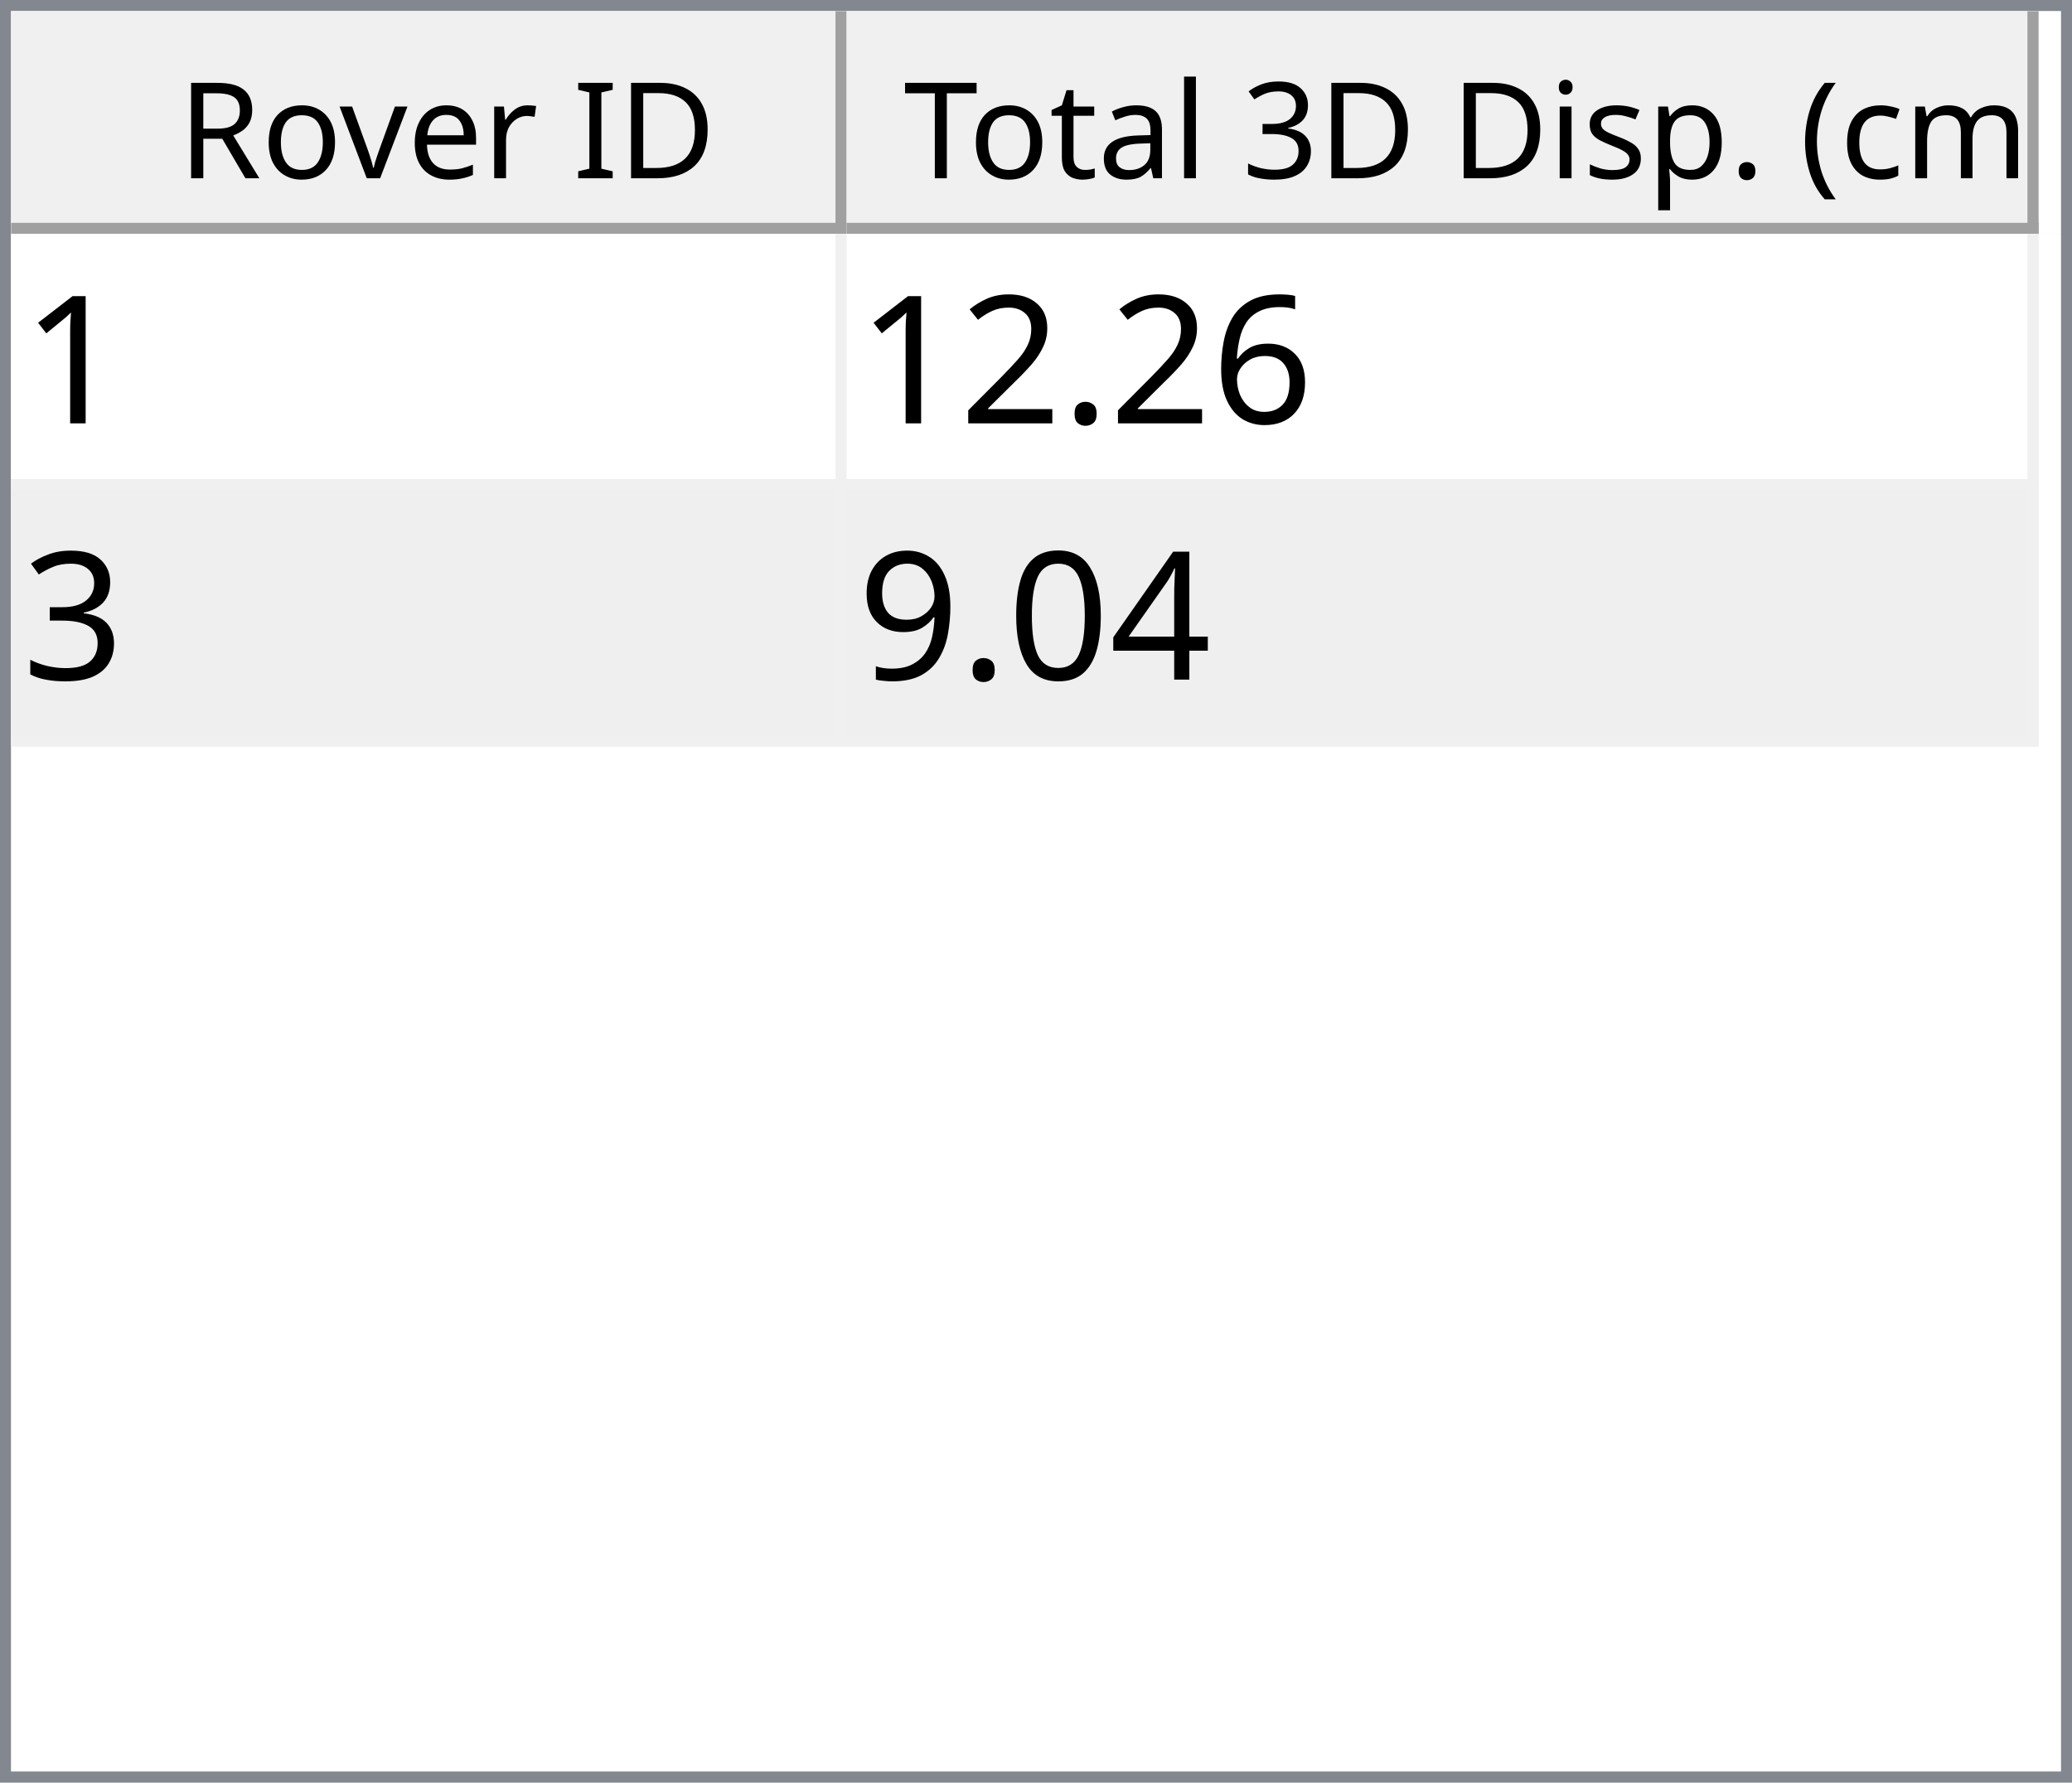
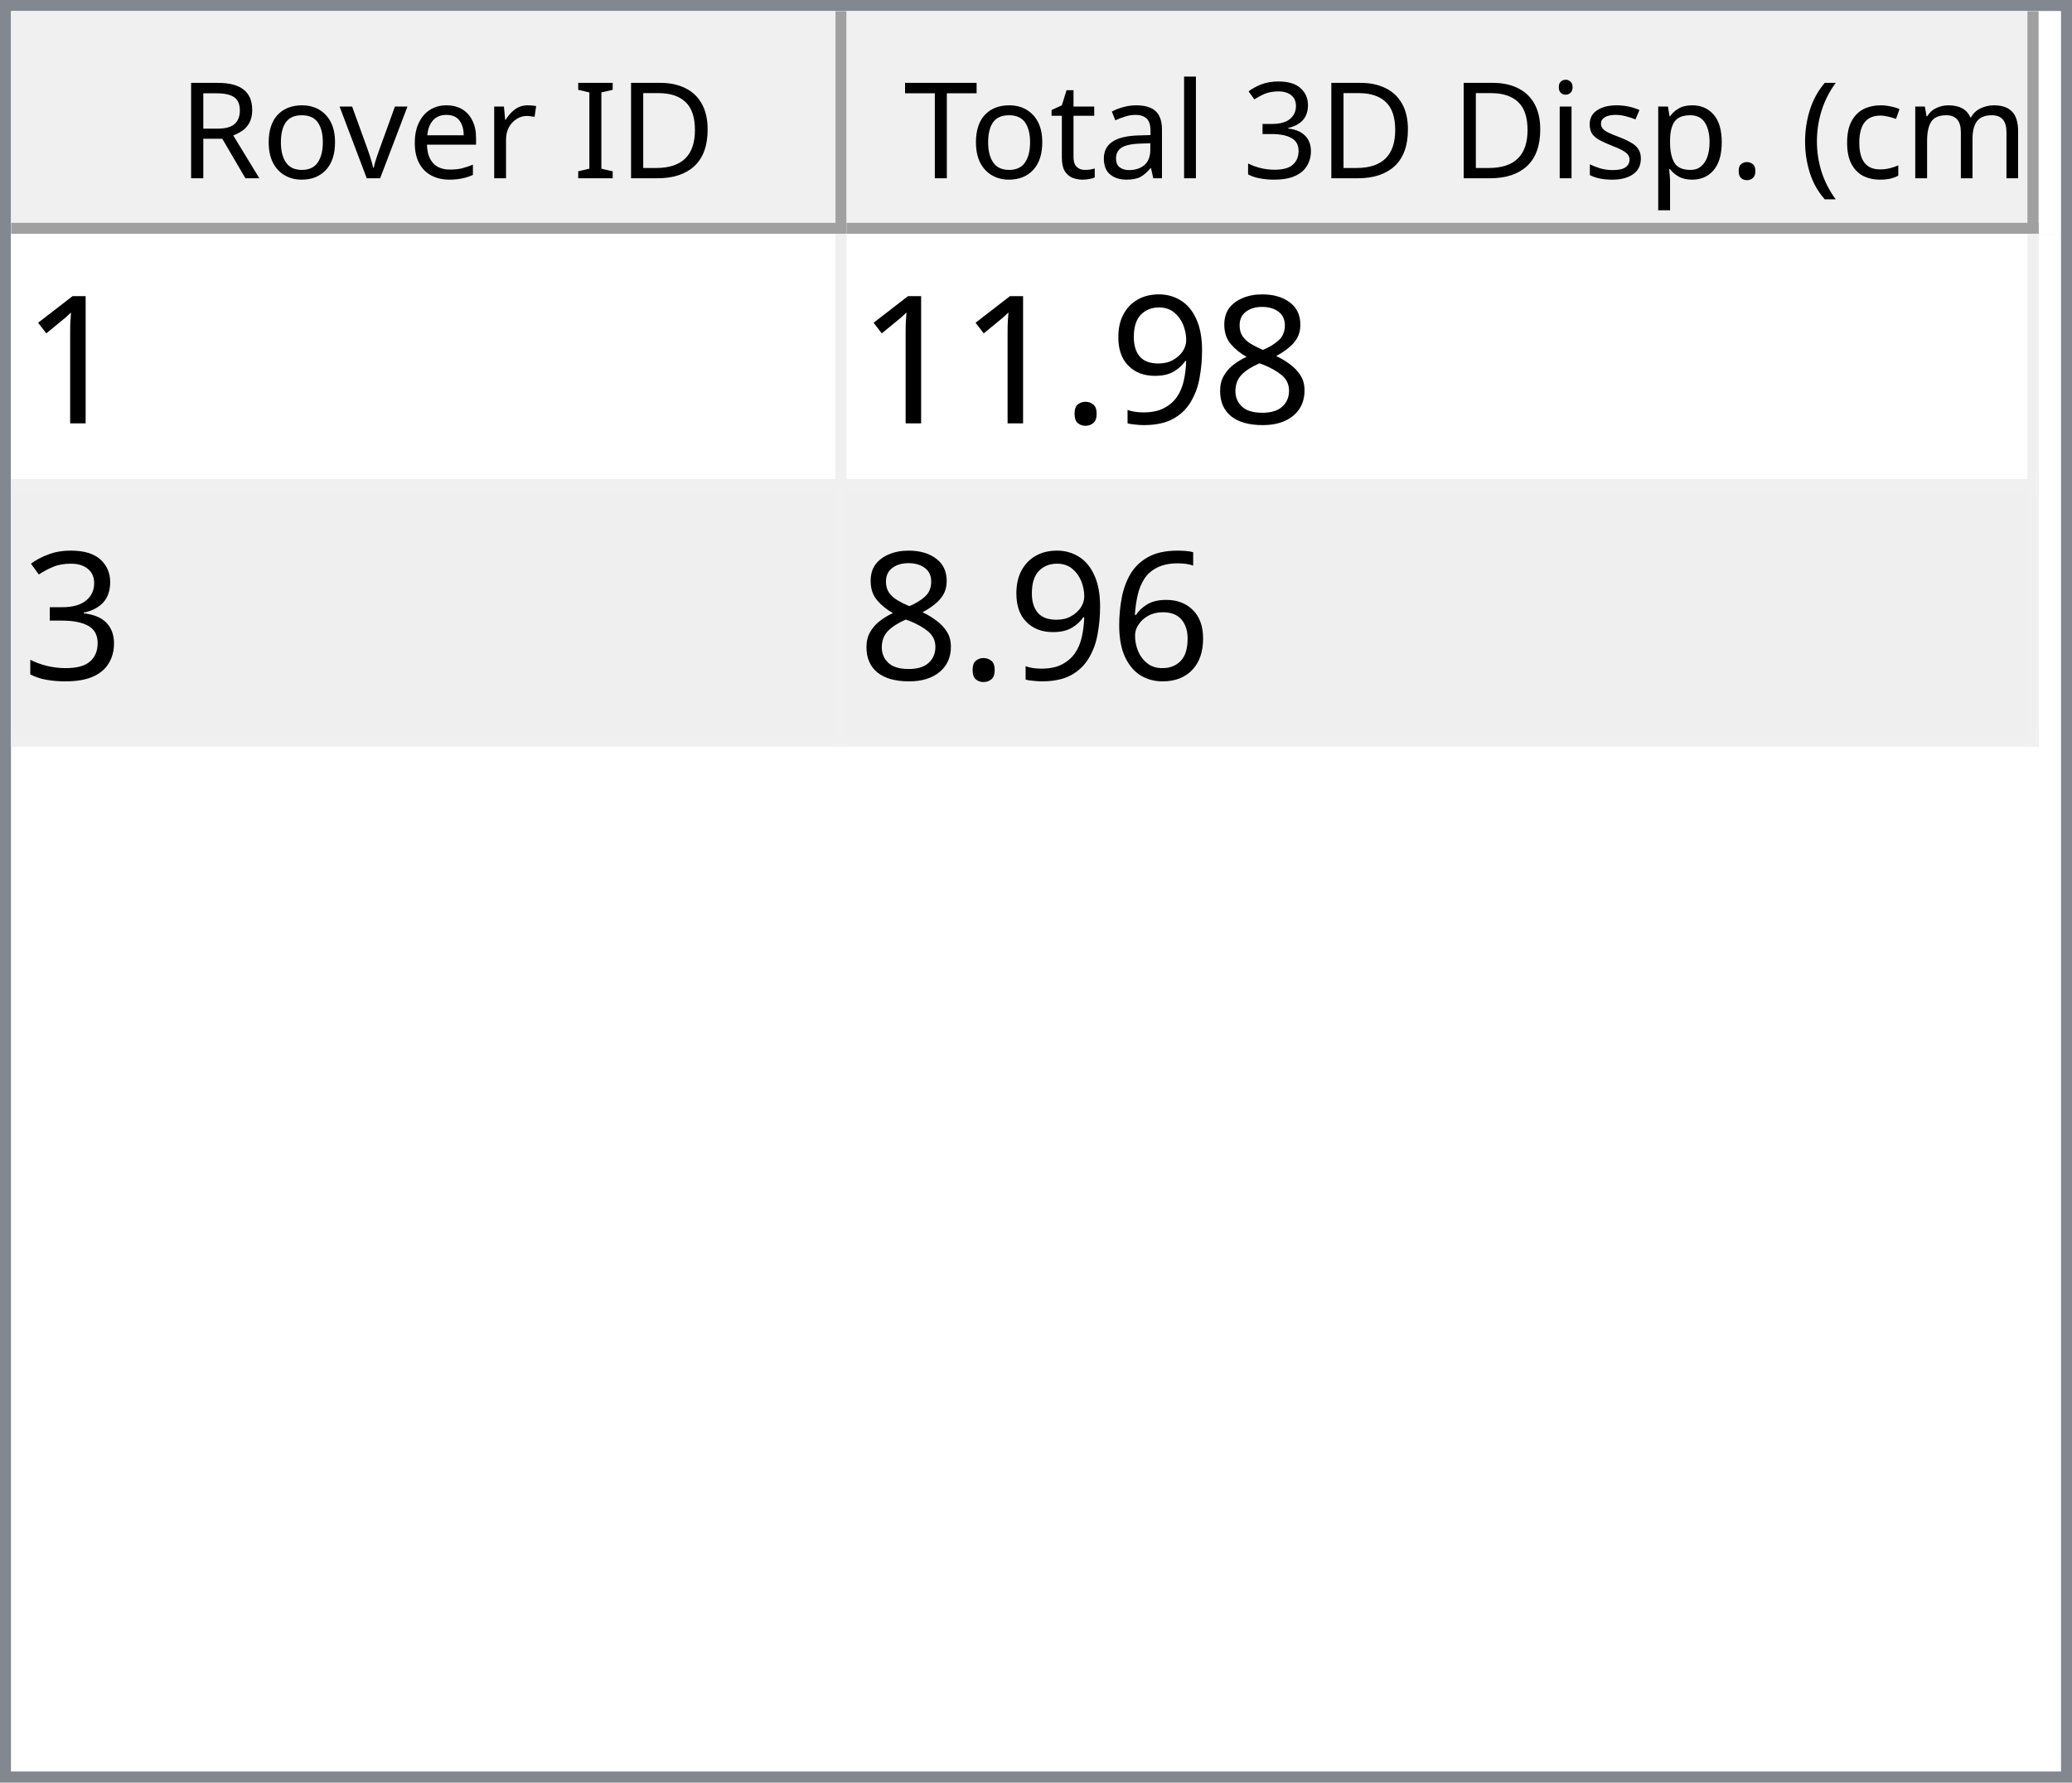
<svg xmlns="http://www.w3.org/2000/svg" style="fill-opacity:1; color-rendering:auto; color-interpolation:auto; text-rendering:auto; stroke:black; stroke-linecap:square; stroke-miterlimit:10; shape-rendering:auto; stroke-opacity:1; fill:black; stroke-dasharray:none; font-weight:normal; stroke-width:1; font-family:'Dialog'; font-style:normal; stroke-linejoin:miter; font-size:12px; stroke-dashoffset:0; image-rendering:auto;" width="186" height="160">
  <defs id="genericDefs" />
  <g>
    <defs id="defs1">
      <clipPath clipPathUnits="userSpaceOnUse" id="clipPath1">
        <path d="M0 0 L186 0 L186 160 L0 160 L0 0 Z" />
      </clipPath>
      <clipPath clipPathUnits="userSpaceOnUse" id="clipPath2">
        <path d="M0 0 L0 160 L186 160 L186 0 Z" />
      </clipPath>
      <clipPath clipPathUnits="userSpaceOnUse" id="clipPath3">
        <path d="M0 0 L0 20 L184 20 L184 0 Z" />
      </clipPath>
      <clipPath clipPathUnits="userSpaceOnUse" id="clipPath4">
        <path d="M0 0 L0 20 L75 20 L75 0 Z" />
      </clipPath>
      <clipPath clipPathUnits="userSpaceOnUse" id="clipPath5">
        <path d="M1 1 L1 19 L74 19 L74 1 Z" />
      </clipPath>
      <clipPath clipPathUnits="userSpaceOnUse" id="clipPath6">
        <path d="M0 0 L0 18 L73 18 L73 0 Z" />
      </clipPath>
      <clipPath clipPathUnits="userSpaceOnUse" id="clipPath7">
        <path d="M-0.5 -0.5 L-0.5 19.5 L74.5 19.5 L74.5 -0.5 Z" />
      </clipPath>
      <clipPath clipPathUnits="userSpaceOnUse" id="clipPath8">
        <path d="M0 0 L0 20 L107 20 L107 0 Z" />
      </clipPath>
      <clipPath clipPathUnits="userSpaceOnUse" id="clipPath9">
        <path d="M1 1 L1 19 L106 19 L106 1 Z" />
      </clipPath>
      <clipPath clipPathUnits="userSpaceOnUse" id="clipPath10">
        <path d="M0 0 L0 18 L105 18 L105 0 Z" />
      </clipPath>
      <clipPath clipPathUnits="userSpaceOnUse" id="clipPath11">
        <path d="M-0.5 -0.5 L-0.5 19.5 L106.5 19.5 L106.5 -0.5 Z" />
      </clipPath>
      <clipPath clipPathUnits="userSpaceOnUse" id="clipPath12">
        <path d="M0 0 L0 138 L184 138 L184 0 Z" />
      </clipPath>
      <clipPath clipPathUnits="userSpaceOnUse" id="clipPath13">
        <path d="M0 0 L0 46 L182 46 L182 0 Z" />
      </clipPath>
      <clipPath clipPathUnits="userSpaceOnUse" id="clipPath14">
        <path d="M-0.5 -0.5 L-0.5 45.5 L181.5 45.5 L181.5 -0.5 Z" />
      </clipPath>
      <clipPath clipPathUnits="userSpaceOnUse" id="clipPath15">
        <path d="M0 0 L0 22 L74 22 L74 0 Z" />
      </clipPath>
      <clipPath clipPathUnits="userSpaceOnUse" id="clipPath16">
        <path d="M0 0 L0 22 L106 22 L106 0 Z" />
      </clipPath>
      <font horiz-adv-x="64.551" id="font1">
        <font-face ascent="107.91" descent="25.098" units-per-em="100" style="font-style:normal; font-family:Segoe UI; font-weight:normal;" />
        <missing-glyph horiz-adv-x="64.551" d="M8.109 0 L8.109 68.266 L56.453 68.266 L56.453 0 L8.109 0 ZM15.328 7.234 L49.219 7.234 L49.219 61.031 L15.328 61.031 L15.328 7.234 Z" />
        <glyph unicode="D" horiz-adv-x="70.117" d="M9.188 0 L9.188 70.016 L28.516 70.016 Q65.531 70.016 65.531 35.891 Q65.531 19.672 55.25 9.836 Q44.969 0 27.734 0 L9.188 0 ZM17.391 62.594 L17.391 7.422 L27.828 7.422 Q41.609 7.422 49.273 14.797 Q56.938 22.172 56.938 35.688 Q56.938 62.594 28.328 62.594 L17.391 62.594 Z" />
        <glyph unicode="I" horiz-adv-x="26.611" d="M17.391 0 L9.188 0 L9.188 70.016 L17.391 70.016 L17.391 0 Z" />
        <glyph unicode=" " horiz-adv-x="27.393" d="" />
        <glyph unicode="r" horiz-adv-x="34.766" d="M34.188 41.891 Q32.078 43.5 28.125 43.5 Q23 43.5 19.555 38.672 Q16.109 33.844 16.109 25.484 L16.109 0 L8.109 0 L8.109 50 L16.109 50 L16.109 39.703 L16.312 39.703 Q18.016 44.969 21.531 47.922 Q25.047 50.875 29.391 50.875 Q32.516 50.875 34.188 50.203 L34.188 41.891 Z" />
        <glyph unicode="e" horiz-adv-x="52.295" d="M48.297 23 L12.984 23 Q13.188 14.656 17.484 10.109 Q21.781 5.562 29.297 5.562 Q37.75 5.562 44.828 11.141 L44.828 3.609 Q38.234 -1.172 27.391 -1.172 Q16.797 -1.172 10.742 5.641 Q4.688 12.453 4.688 24.812 Q4.688 36.469 11.305 43.82 Q17.922 51.172 27.734 51.172 Q37.547 51.172 42.922 44.828 Q48.297 38.484 48.297 27.203 L48.297 23 ZM40.094 29.781 Q40.047 36.719 36.75 40.578 Q33.453 44.438 27.594 44.438 Q21.922 44.438 17.969 40.383 Q14.016 36.328 13.094 29.781 L40.094 29.781 Z" />
        <glyph unicode="v" horiz-adv-x="47.9" d="M47.406 50 L27.484 0 L19.625 0 L0.688 50 L9.469 50 L22.172 13.672 Q23.578 9.672 23.922 6.688 L24.125 6.688 Q24.609 10.453 25.688 13.484 L38.969 50 L47.406 50 Z" />
        <glyph unicode="o" horiz-adv-x="58.594" d="M29 -1.172 Q17.922 -1.172 11.305 5.836 Q4.688 12.844 4.688 24.422 Q4.688 37.016 11.57 44.094 Q18.453 51.172 30.172 51.172 Q41.359 51.172 47.633 44.289 Q53.906 37.406 53.906 25.203 Q53.906 13.234 47.141 6.031 Q40.375 -1.172 29 -1.172 ZM29.594 44.438 Q21.875 44.438 17.383 39.188 Q12.891 33.938 12.891 24.703 Q12.891 15.828 17.43 10.695 Q21.969 5.562 29.594 5.562 Q37.359 5.562 41.531 10.594 Q45.703 15.625 45.703 24.906 Q45.703 34.281 41.531 39.359 Q37.359 44.438 29.594 44.438 Z" />
        <glyph unicode="R" horiz-adv-x="59.814" d="M59.375 0 L49.609 0 L37.891 19.625 Q36.281 22.359 34.766 24.289 Q33.25 26.219 31.664 27.438 Q30.078 28.656 28.25 29.219 Q26.422 29.781 24.125 29.781 L17.391 29.781 L17.391 0 L9.188 0 L9.188 70.016 L30.078 70.016 Q34.672 70.016 38.555 68.867 Q42.438 67.719 45.289 65.375 Q48.141 63.031 49.758 59.547 Q51.375 56.062 51.375 51.375 Q51.375 47.703 50.273 44.656 Q49.172 41.609 47.148 39.211 Q45.125 36.812 42.266 35.133 Q39.406 33.453 35.844 32.516 L35.844 32.328 Q37.594 31.547 38.891 30.547 Q40.188 29.547 41.359 28.18 Q42.531 26.812 43.68 25.078 Q44.828 23.344 46.234 21.047 L59.375 0 ZM17.391 62.594 L17.391 37.203 L28.516 37.203 Q31.594 37.203 34.203 38.133 Q36.812 39.062 38.719 40.797 Q40.625 42.531 41.703 45.047 Q42.781 47.562 42.781 50.688 Q42.781 56.297 39.141 59.445 Q35.5 62.594 28.609 62.594 L17.391 62.594 Z" />
        <glyph unicode=")" horiz-adv-x="30.176" d="M8.297 -15.922 L1.172 -15.922 Q16.406 2.344 16.406 26.812 Q16.406 51.469 1.078 70.016 L8.297 70.016 Q23.531 52.156 23.531 26.703 Q23.531 1.375 8.297 -15.922 Z" />
        <glyph unicode="m" horiz-adv-x="86.133" d="M79.109 0 L71.094 0 L71.094 28.719 Q71.094 37.016 68.531 40.727 Q65.969 44.438 59.906 44.438 Q54.781 44.438 51.195 39.75 Q47.609 35.062 47.609 28.516 L47.609 0 L39.594 0 L39.594 29.688 Q39.594 44.438 28.219 44.438 Q22.953 44.438 19.531 40.016 Q16.109 35.594 16.109 28.516 L16.109 0 L8.109 0 L8.109 50 L16.109 50 L16.109 42.094 L16.312 42.094 Q21.625 51.172 31.844 51.172 Q36.969 51.172 40.773 48.312 Q44.578 45.453 46 40.828 Q51.562 51.172 62.594 51.172 Q79.109 51.172 79.109 30.812 L79.109 0 Z" />
        <glyph unicode="c" horiz-adv-x="46.191" d="M42.188 2.297 Q36.422 -1.172 28.516 -1.172 Q17.828 -1.172 11.258 5.789 Q4.688 12.75 4.688 23.828 Q4.688 36.188 11.766 43.68 Q18.844 51.172 30.672 51.172 Q37.25 51.172 42.281 48.734 L42.281 40.531 Q36.719 44.438 30.375 44.438 Q22.703 44.438 17.797 38.945 Q12.891 33.453 12.891 24.516 Q12.891 15.719 17.508 10.641 Q22.125 5.562 29.891 5.562 Q36.422 5.562 42.188 9.906 L42.188 2.297 Z" />
        <glyph unicode="(" horiz-adv-x="30.176" d="M29.109 -15.922 L21.969 -15.922 Q6.844 1.375 6.844 26.703 Q6.844 52.156 21.969 70.016 L29.203 70.016 Q13.875 51.469 13.875 26.812 Q13.875 2.344 29.109 -15.922 Z" />
        <glyph unicode="." horiz-adv-x="21.68" d="M10.891 -1.078 Q8.641 -1.078 7.055 0.539 Q5.469 2.156 5.469 4.391 Q5.469 6.641 7.055 8.273 Q8.641 9.906 10.891 9.906 Q13.188 9.906 14.797 8.273 Q16.406 6.641 16.406 4.391 Q16.406 2.156 14.797 0.539 Q13.188 -1.078 10.891 -1.078 Z" />
        <glyph unicode="p" horiz-adv-x="58.789" d="M16.312 7.234 L16.109 7.234 L16.109 -23 L8.109 -23 L8.109 50 L16.109 50 L16.109 41.219 L16.312 41.219 Q22.219 51.172 33.594 51.172 Q43.266 51.172 48.688 44.461 Q54.109 37.75 54.109 26.469 Q54.109 13.922 48 6.375 Q41.891 -1.172 31.297 -1.172 Q21.578 -1.172 16.312 7.234 ZM16.109 27.391 L16.109 20.406 Q16.109 14.203 20.141 9.883 Q24.172 5.562 30.375 5.562 Q37.641 5.562 41.773 11.133 Q45.906 16.703 45.906 26.609 Q45.906 34.969 42.047 39.703 Q38.188 44.438 31.594 44.438 Q24.609 44.438 20.359 39.578 Q16.109 34.719 16.109 27.391 Z" />
        <glyph unicode="s" horiz-adv-x="42.432" d="M5.078 1.812 L5.078 10.406 Q11.625 5.562 19.484 5.562 Q30.031 5.562 30.031 12.594 Q30.031 14.594 29.125 15.992 Q28.219 17.391 26.68 18.461 Q25.141 19.531 23.07 20.383 Q21 21.234 18.609 22.172 Q15.281 23.484 12.766 24.828 Q10.25 26.172 8.57 27.859 Q6.891 29.547 6.031 31.695 Q5.172 33.844 5.172 36.719 Q5.172 40.234 6.789 42.945 Q8.406 45.656 11.086 47.484 Q13.766 49.312 17.211 50.242 Q20.656 51.172 24.312 51.172 Q30.812 51.172 35.938 48.922 L35.938 40.828 Q30.422 44.438 23.25 44.438 Q21 44.438 19.195 43.922 Q17.391 43.406 16.094 42.477 Q14.797 41.547 14.086 40.258 Q13.375 38.969 13.375 37.406 Q13.375 35.453 14.086 34.133 Q14.797 32.812 16.164 31.789 Q17.531 30.766 19.484 29.938 Q21.438 29.109 23.922 28.125 Q27.25 26.859 29.883 25.516 Q32.516 24.172 34.375 22.484 Q36.234 20.797 37.234 18.602 Q38.234 16.406 38.234 13.375 Q38.234 9.672 36.602 6.938 Q34.969 4.203 32.234 2.398 Q29.5 0.594 25.93 -0.289 Q22.359 -1.172 18.453 -1.172 Q10.75 -1.172 5.078 1.812 Z" />
        <glyph unicode="i" horiz-adv-x="24.219" d="M12.203 62.703 Q10.062 62.703 8.547 64.164 Q7.031 65.625 7.031 67.875 Q7.031 70.125 8.547 71.609 Q10.062 73.094 12.203 73.094 Q14.406 73.094 15.945 71.609 Q17.484 70.125 17.484 67.875 Q17.484 65.719 15.945 64.211 Q14.406 62.703 12.203 62.703 ZM16.109 0 L8.109 0 L8.109 50 L16.109 50 L16.109 0 Z" />
        <glyph unicode="3" horiz-adv-x="53.906" d="M46.531 19.828 Q46.531 15.094 44.75 11.211 Q42.969 7.328 39.719 4.57 Q36.469 1.812 31.93 0.297 Q27.391 -1.219 21.922 -1.219 Q11.922 -1.219 6 2.594 L6 11.188 Q13.094 5.609 22.219 5.609 Q25.875 5.609 28.828 6.539 Q31.781 7.469 33.906 9.227 Q36.031 10.984 37.18 13.477 Q38.328 15.969 38.328 19.094 Q38.328 32.812 18.797 32.812 L12.984 32.812 L12.984 39.594 L18.5 39.594 Q35.797 39.594 35.797 52.484 Q35.797 64.406 22.609 64.406 Q15.188 64.406 8.688 59.422 L8.688 67.188 Q15.375 71.188 24.609 71.188 Q29 71.188 32.57 69.969 Q36.141 68.75 38.68 66.555 Q41.219 64.359 42.609 61.281 Q44 58.203 44 54.5 Q44 40.672 30.031 36.719 L30.031 36.531 Q33.594 36.141 36.625 34.797 Q39.656 33.453 41.852 31.305 Q44.047 29.156 45.289 26.25 Q46.531 23.344 46.531 19.828 Z" />
        <glyph unicode="l" horiz-adv-x="24.219" d="M16.109 0 L8.109 0 L8.109 74.031 L16.109 74.031 L16.109 0 Z" />
        <glyph unicode="a" horiz-adv-x="50.879" d="M43.891 0 L35.891 0 L35.891 7.812 L35.688 7.812 Q30.469 -1.172 20.312 -1.172 Q12.844 -1.172 8.617 2.781 Q4.391 6.734 4.391 13.281 Q4.391 27.297 20.906 29.594 L35.891 31.688 Q35.891 44.438 25.594 44.438 Q16.547 44.438 9.281 38.281 L9.281 46.484 Q16.656 51.172 26.266 51.172 Q43.891 51.172 43.891 32.516 L43.891 0 ZM35.891 25.297 L23.828 23.641 Q18.266 22.859 15.43 20.875 Q12.594 18.891 12.594 13.875 Q12.594 10.203 15.211 7.883 Q17.828 5.562 22.172 5.562 Q28.125 5.562 32.008 9.742 Q35.891 13.922 35.891 20.312 L35.891 25.297 Z" />
        <glyph unicode="t" horiz-adv-x="33.887" d="M31.297 0.484 Q28.469 -1.078 23.828 -1.078 Q10.688 -1.078 10.688 13.578 L10.688 43.172 L2.094 43.172 L2.094 50 L10.688 50 L10.688 62.203 L18.703 64.797 L18.703 50 L31.297 50 L31.297 43.172 L18.703 43.172 L18.703 14.984 Q18.703 9.969 20.414 7.82 Q22.125 5.672 26.078 5.672 Q29.109 5.672 31.297 7.328 L31.297 0.484 Z" />
        <glyph unicode="T" horiz-adv-x="52.393" d="M50.594 62.594 L30.375 62.594 L30.375 0 L22.172 0 L22.172 62.594 L2 62.594 L2 70.016 L50.594 70.016 L50.594 62.594 Z" />
      </font>
      <font horiz-adv-x="75.0" id="font2">
        <font-face ascent="100.537" descent="21.973" units-per-em="100" style="font-style:normal; font-family:sans-serif; font-weight:normal;" />
        <missing-glyph horiz-adv-x="75.0" d="M12.5 0 L12.5 62.5 L62.5 62.5 L62.5 0 L12.5 0 ZM14.062 1.562 L60.938 1.562 L60.938 60.938 L14.062 60.938 L14.062 1.562 Z" />
        <glyph unicode="1" horiz-adv-x="55.615" d="M37.25 0 L28.469 0 L28.469 56 Q25.297 52.984 20.141 49.953 Q14.984 46.922 10.891 45.406 L10.891 53.906 Q18.266 57.375 23.781 62.305 Q29.297 67.234 31.594 71.875 L37.25 71.875 L37.25 0 Z" />
+         <glyph unicode="8" horiz-adv-x="55.615" d="M17.672 38.812 Q12.203 40.828 9.57 44.539 Q6.938 48.25 6.938 53.422 Q6.938 61.234 12.555 66.555 Q18.172 71.875 27.484 71.875 Q36.859 71.875 42.578 66.43 Q48.297 60.984 48.297 53.172 Q48.297 48.188 45.68 44.508 Q43.062 40.828 37.75 38.812 Q44.344 36.672 47.781 31.883 Q51.219 27.094 51.219 20.453 Q51.219 11.281 44.727 5.031 Q38.234 -1.219 27.641 -1.219 Q17.047 -1.219 10.547 5.055 Q4.047 11.328 4.047 20.703 Q4.047 27.688 7.594 32.398 Q11.141 37.109 17.672 38.812 ZM15.922 53.719 Q15.922 48.641 19.195 45.414 Q22.469 42.188 27.688 42.188 Q32.766 42.188 36.016 45.383 Q39.266 48.578 39.266 53.219 Q39.266 58.062 35.914 61.359 Q32.562 64.656 27.594 64.656 Q22.562 64.656 19.242 61.43 Q15.922 58.203 15.922 53.719 ZM13.094 20.656 Q13.094 16.891 14.875 13.375 Q16.656 9.859 20.172 7.93 Q23.688 6 27.734 6 Q34.031 6 38.133 10.055 Q42.234 14.109 42.234 20.359 Q42.234 26.703 38.016 30.859 Q33.797 35.016 27.438 35.016 Q21.234 35.016 17.164 30.914 Q13.094 26.812 13.094 20.656 Z" />
+         <glyph unicode="9" horiz-adv-x="55.615" d="M5.469 16.547 L13.922 17.328 Q14.984 11.375 18.016 8.688 Q21.047 6 25.781 6 Q29.828 6 32.883 7.859 Q35.938 9.719 37.891 12.82 Q39.844 15.922 41.164 21.195 Q42.484 26.469 42.484 31.938 Q42.484 32.516 42.438 33.688 Q39.797 29.5 35.234 26.883 Q30.672 24.266 25.344 24.266 Q16.453 24.266 10.305 30.711 Q4.156 37.156 4.156 47.703 Q4.156 58.594 10.578 65.234 Q17 71.875 26.656 71.875 Q33.641 71.875 39.43 68.117 Q45.219 64.359 48.219 57.398 Q51.219 50.438 51.219 37.25 Q51.219 23.531 48.242 15.406 Q45.266 7.281 39.383 3.031 Q33.5 -1.219 25.594 -1.219 Q17.188 -1.219 11.867 3.445 Q6.547 8.109 5.469 16.547 ZM41.453 48.141 Q41.453 55.719 37.43 60.156 Q33.406 64.594 27.734 64.594 Q21.875 64.594 17.531 59.812 Q13.188 55.031 13.188 47.406 Q13.188 40.578 17.312 36.305 Q21.438 32.031 27.484 32.031 Q33.594 32.031 37.523 36.305 Q41.453 40.578 41.453 48.141 Z" />
+         <glyph unicode="." horiz-adv-x="27.783" d="M9.078 0 L9.078 10.016 L19.094 10.016 L19.094 0 L9.078 0 Z" />
+         <glyph unicode="3" horiz-adv-x="55.615" d="M4.203 18.891 L12.984 20.062 Q14.5 12.594 18.141 9.297 Q21.781 6 27 6 Q33.203 6 37.477 10.297 Q41.75 14.594 41.75 20.953 Q41.75 27 37.797 30.93 Q33.844 34.859 27.734 34.859 Q25.25 34.859 21.531 33.891 L22.516 41.609 Q23.391 41.5 23.922 41.5 Q29.547 41.5 34.039 44.43 Q38.531 47.359 38.531 53.469 Q38.531 58.297 35.258 61.477 Q31.984 64.656 26.812 64.656 Q21.688 64.656 18.266 61.43 Q14.844 58.203 13.875 51.766 L5.078 53.328 Q6.688 62.156 12.398 67.016 Q18.109 71.875 26.609 71.875 Q32.469 71.875 37.398 69.359 Q42.328 66.844 44.945 62.5 Q47.562 58.156 47.562 53.266 Q47.562 48.641 45.07 44.828 Q42.578 41.016 37.703 38.766 Q44.047 37.312 47.562 32.695 Q51.078 28.078 51.078 21.141 Q51.078 11.766 44.242 5.25 Q37.406 -1.266 26.953 -1.266 Q17.531 -1.266 11.305 4.352 Q5.078 9.969 4.203 18.891 Z" />
        <glyph unicode="6" horiz-adv-x="55.615" d="M49.75 54.047 L41.016 53.375 Q39.844 58.547 37.703 60.891 Q34.125 64.656 28.906 64.656 Q24.703 64.656 21.531 62.312 Q17.391 59.281 14.992 53.469 Q12.594 47.656 12.5 36.922 Q15.672 41.75 20.266 44.094 Q24.859 46.438 29.891 46.438 Q38.672 46.438 44.852 39.969 Q51.031 33.5 51.031 23.25 Q51.031 16.5 48.125 10.719 Q45.219 4.938 40.141 1.859 Q35.062 -1.219 28.609 -1.219 Q17.625 -1.219 10.695 6.859 Q3.766 14.938 3.766 33.5 Q3.766 54.25 11.422 63.672 Q18.109 71.875 29.438 71.875 Q37.891 71.875 43.289 67.141 Q48.688 62.406 49.75 54.047 ZM13.875 23.188 Q13.875 18.656 15.797 14.508 Q17.719 10.359 21.188 8.18 Q24.656 6 28.469 6 Q34.031 6 38.039 10.492 Q42.047 14.984 42.047 22.703 Q42.047 30.125 38.086 34.398 Q34.125 38.672 28.125 38.672 Q22.172 38.672 18.023 34.398 Q13.875 30.125 13.875 23.188 Z" />
-         <glyph unicode="." horiz-adv-x="27.783" d="M9.078 0 L9.078 10.016 L19.094 10.016 L19.094 0 L9.078 0 Z" />
-         <glyph unicode="2" horiz-adv-x="55.615" d="M50.344 8.453 L50.344 0 L3.031 0 Q2.938 3.172 4.047 6.109 Q5.859 10.938 9.836 15.625 Q13.812 20.312 21.344 26.469 Q33.016 36.031 37.117 41.625 Q41.219 47.219 41.219 52.203 Q41.219 57.422 37.477 61.008 Q33.734 64.594 27.734 64.594 Q21.391 64.594 17.578 60.789 Q13.766 56.984 13.719 50.25 L4.688 51.172 Q5.609 61.281 11.664 66.578 Q17.719 71.875 27.938 71.875 Q38.234 71.875 44.242 66.164 Q50.25 60.453 50.25 52 Q50.25 47.703 48.492 43.555 Q46.734 39.406 42.656 34.812 Q38.578 30.219 29.109 22.219 Q21.188 15.578 18.945 13.211 Q16.703 10.844 15.234 8.453 L50.344 8.453 Z" />
-         <glyph unicode="3" horiz-adv-x="55.615" d="M4.203 18.891 L12.984 20.062 Q14.5 12.594 18.141 9.297 Q21.781 6 27 6 Q33.203 6 37.477 10.297 Q41.75 14.594 41.75 20.953 Q41.75 27 37.797 30.93 Q33.844 34.859 27.734 34.859 Q25.25 34.859 21.531 33.891 L22.516 41.609 Q23.391 41.5 23.922 41.5 Q29.547 41.5 34.039 44.43 Q38.531 47.359 38.531 53.469 Q38.531 58.297 35.258 61.477 Q31.984 64.656 26.812 64.656 Q21.688 64.656 18.266 61.43 Q14.844 58.203 13.875 51.766 L5.078 53.328 Q6.688 62.156 12.398 67.016 Q18.109 71.875 26.609 71.875 Q32.469 71.875 37.398 69.359 Q42.328 66.844 44.945 62.5 Q47.562 58.156 47.562 53.266 Q47.562 48.641 45.07 44.828 Q42.578 41.016 37.703 38.766 Q44.047 37.312 47.562 32.695 Q51.078 28.078 51.078 21.141 Q51.078 11.766 44.242 5.25 Q37.406 -1.266 26.953 -1.266 Q17.531 -1.266 11.305 4.352 Q5.078 9.969 4.203 18.891 Z" />
-         <glyph unicode="4" horiz-adv-x="55.615" d="M32.328 0 L32.328 17.141 L1.266 17.141 L1.266 25.203 L33.938 71.578 L41.109 71.578 L41.109 25.203 L50.781 25.203 L50.781 17.141 L41.109 17.141 L41.109 0 L32.328 0 ZM32.328 25.203 L32.328 57.469 L9.906 25.203 L32.328 25.203 Z" />
-         <glyph unicode="0" horiz-adv-x="55.615" d="M4.156 35.297 Q4.156 48 6.766 55.742 Q9.375 63.484 14.523 67.68 Q19.672 71.875 27.484 71.875 Q33.25 71.875 37.594 69.555 Q41.938 67.234 44.773 62.867 Q47.609 58.5 49.219 52.227 Q50.828 45.953 50.828 35.297 Q50.828 22.703 48.242 14.969 Q45.656 7.234 40.508 3.008 Q35.359 -1.219 27.484 -1.219 Q17.141 -1.219 11.234 6.203 Q4.156 15.141 4.156 35.297 ZM13.188 35.297 Q13.188 17.672 17.312 11.836 Q21.438 6 27.484 6 Q33.547 6 37.672 11.859 Q41.797 17.719 41.797 35.297 Q41.797 52.984 37.672 58.789 Q33.547 64.594 27.391 64.594 Q21.344 64.594 17.719 59.469 Q13.188 52.938 13.188 35.297 Z" />
-         <glyph unicode="9" horiz-adv-x="55.615" d="M5.469 16.547 L13.922 17.328 Q14.984 11.375 18.016 8.688 Q21.047 6 25.781 6 Q29.828 6 32.883 7.859 Q35.938 9.719 37.891 12.82 Q39.844 15.922 41.164 21.195 Q42.484 26.469 42.484 31.938 Q42.484 32.516 42.438 33.688 Q39.797 29.5 35.234 26.883 Q30.672 24.266 25.344 24.266 Q16.453 24.266 10.305 30.711 Q4.156 37.156 4.156 47.703 Q4.156 58.594 10.578 65.234 Q17 71.875 26.656 71.875 Q33.641 71.875 39.43 68.117 Q45.219 64.359 48.219 57.398 Q51.219 50.438 51.219 37.25 Q51.219 23.531 48.242 15.406 Q45.266 7.281 39.383 3.031 Q33.5 -1.219 25.594 -1.219 Q17.188 -1.219 11.867 3.445 Q6.547 8.109 5.469 16.547 ZM41.453 48.141 Q41.453 55.719 37.43 60.156 Q33.406 64.594 27.734 64.594 Q21.875 64.594 17.531 59.812 Q13.188 55.031 13.188 47.406 Q13.188 40.578 17.312 36.305 Q21.438 32.031 27.484 32.031 Q33.594 32.031 37.523 36.305 Q41.453 40.578 41.453 48.141 Z" />
      </font>
    </defs>
    <g style="fill:white; stroke:white;">
      <rect x="0" y="0" width="186" style="clip-path:url(#clipPath1); stroke:none;" height="160" />
    </g>
    <g style="fill:white; text-rendering:optimizeSpeed; color-rendering:optimizeSpeed; image-rendering:optimizeSpeed; shape-rendering:crispEdges; stroke:white; color-interpolation:sRGB;">
      <rect x="0" width="186" height="160" y="0" style="stroke:none;" />
      <path style="stroke:none;" d="M0 160 L186 160 L186 0 L0 0 Z" />
    </g>
    <g style="fill:rgb(240,240,240); font-family:'Segoe UI'; stroke:rgb(240,240,240);">
      <rect x="0" y="0" width="186" style="clip-path:url(#clipPath2); stroke:none;" height="160" />
    </g>
    <g style="fill:rgb(130,135,144); font-family:'Segoe UI'; stroke:rgb(130,135,144);">
      <path d="M0 0 L186 0 L186 160 L0 160 L0 0 ZM1 1 L185 1 L185 159 L1 159 L1 1 Z" style="fill-rule:evenodd; clip-path:url(#clipPath2); stroke:none;" />
    </g>
    <g style="fill:white; font-family:'Segoe UI'; stroke:white;" transform="translate(1,1)">
      <rect x="0" y="0" width="184" style="clip-path:url(#clipPath3); stroke:none;" height="20" />
    </g>
    <g style="fill:rgb(240,240,240); font-family:'Segoe UI'; stroke:rgb(240,240,240);" transform="translate(1,1)">
      <rect x="0" y="0" width="75" style="clip-path:url(#clipPath4); stroke:none;" height="20" />
    </g>
    <g style="font-family:'Segoe UI';" transform="translate(2,2)">
      <text x="14" xml:space="preserve" y="14" style="clip-path:url(#clipPath6); stroke:none;">Rover ID</text>
    </g>
    <g style="fill:rgb(160,160,160); font-family:'Segoe UI'; stroke:rgb(160,160,160); stroke-linejoin:bevel;" transform="translate(1.5,1.5)">
      <line x1="74" x2="74" y1="0" style="fill:none; clip-path:url(#clipPath7);" y2="19" />
    </g>
    <g style="fill:rgb(160,160,160); font-family:'Segoe UI'; stroke:rgb(160,160,160); stroke-linejoin:bevel;" transform="matrix(1,0,0,1,1,1) translate(0.5,0.5)">
      <line x1="0" x2="74" y1="19" style="fill:none; clip-path:url(#clipPath7);" y2="19" />
    </g>
    <g style="fill:rgb(240,240,240); font-family:'Segoe UI'; stroke:rgb(240,240,240);" transform="translate(76,1)">
      <rect x="0" y="0" width="107" style="clip-path:url(#clipPath8); stroke:none;" height="20" />
    </g>
    <g style="font-family:'Segoe UI';" transform="translate(77,2)">
      <text x="1" xml:space="preserve" y="14" style="clip-path:url(#clipPath10); stroke:none;"> Total 3D Disp. (cm)</text>
    </g>
    <g style="fill:rgb(160,160,160); font-family:'Segoe UI'; stroke:rgb(160,160,160); stroke-linejoin:bevel;" transform="translate(76.5,1.5)">
      <line x1="106" x2="106" y1="0" style="fill:none; clip-path:url(#clipPath11);" y2="19" />
    </g>
    <g style="fill:rgb(160,160,160); font-family:'Segoe UI'; stroke:rgb(160,160,160); stroke-linejoin:bevel;" transform="matrix(1,0,0,1,76,1) translate(0.5,0.5)">
      <line x1="0" x2="106" y1="19" style="fill:none; clip-path:url(#clipPath11);" y2="19" />
    </g>
    <g style="fill:white; font-family:'Segoe UI'; stroke:white;" transform="translate(1,21)">
      <rect x="0" y="0" width="184" style="clip-path:url(#clipPath12); stroke:none;" height="138" />
    </g>
    <g style="fill:rgb(240,240,240); font-size:16px; font-family:sans-serif; stroke:rgb(240,240,240);" transform="translate(1,21)">
      <rect x="0" y="0" width="182" style="clip-path:url(#clipPath13); stroke:none;" height="46" />
      <line transform="translate(0.5,0.5)" x1="0" x2="181" y1="22" style="clip-path:url(#clipPath14); fill:none; stroke-linejoin:bevel;" y2="22" />
    </g>
    <g transform="matrix(1,0,0,1,1,21) translate(0.5,0.5)" style="fill:rgb(240,240,240); font-size:16px; font-family:sans-serif; stroke:rgb(240,240,240); stroke-linejoin:bevel;">
      <line x1="0" x2="181" y1="45" style="fill:none; clip-path:url(#clipPath14);" y2="45" />
    </g>
    <g transform="matrix(1,0,0,1,1,21) translate(0.5,0.5)" style="fill:rgb(240,240,240); font-size:16px; font-family:sans-serif; stroke:rgb(240,240,240); stroke-linejoin:bevel;">
      <line x1="74" x2="74" y1="0" style="fill:none; clip-path:url(#clipPath14);" y2="45" />
    </g>
    <g transform="matrix(1,0,0,1,1,21) translate(0.5,0.5)" style="fill:rgb(240,240,240); font-size:16px; font-family:sans-serif; stroke:rgb(240,240,240); stroke-linejoin:bevel;">
      <line x1="181" x2="181" y1="0" style="fill:none; clip-path:url(#clipPath14);" y2="45" />
    </g>
    <g style="fill:white; font-size:16px; font-family:sans-serif; stroke:white;" transform="matrix(1,0,0,1,1,21)">
      <rect x="0" y="0" width="74" style="clip-path:url(#clipPath15); stroke:none;" height="22" />
      <text x="1" y="17" style="fill:black; clip-path:url(#clipPath15); stroke:none;" xml:space="preserve">1</text>
    </g>
    <g style="fill:white; font-size:16px; font-family:sans-serif; stroke:white;" transform="matrix(1,0,0,1,1,21) translate(75,0)">
      <rect x="0" y="0" width="106" style="clip-path:url(#clipPath16); stroke:none;" height="22" />
-       <text x="1" y="17" style="fill:black; clip-path:url(#clipPath16); stroke:none;" xml:space="preserve">12.26</text>
+       <text x="1" y="17" style="fill:black; clip-path:url(#clipPath16); stroke:none;" xml:space="preserve">11.98</text>
    </g>
    <g style="fill:rgb(239,239,239); font-size:16px; font-family:sans-serif; stroke:rgb(239,239,239);" transform="matrix(1,0,0,1,1,21) translate(0,23)">
      <rect x="0" y="0" width="74" style="clip-path:url(#clipPath15); stroke:none;" height="22" />
      <text x="1" y="17" style="fill:black; clip-path:url(#clipPath15); stroke:none;" xml:space="preserve">3</text>
    </g>
    <g style="fill:rgb(239,239,239); font-size:16px; font-family:sans-serif; stroke:rgb(239,239,239);" transform="matrix(1,0,0,1,1,21) translate(75,23)">
      <rect x="0" y="0" width="106" style="clip-path:url(#clipPath16); stroke:none;" height="22" />
-       <text x="1" y="17" style="fill:black; clip-path:url(#clipPath16); stroke:none;" xml:space="preserve">9.04</text>
+       <text x="1" y="17" style="fill:black; clip-path:url(#clipPath16); stroke:none;" xml:space="preserve">8.96</text>
    </g>
  </g>
</svg>
